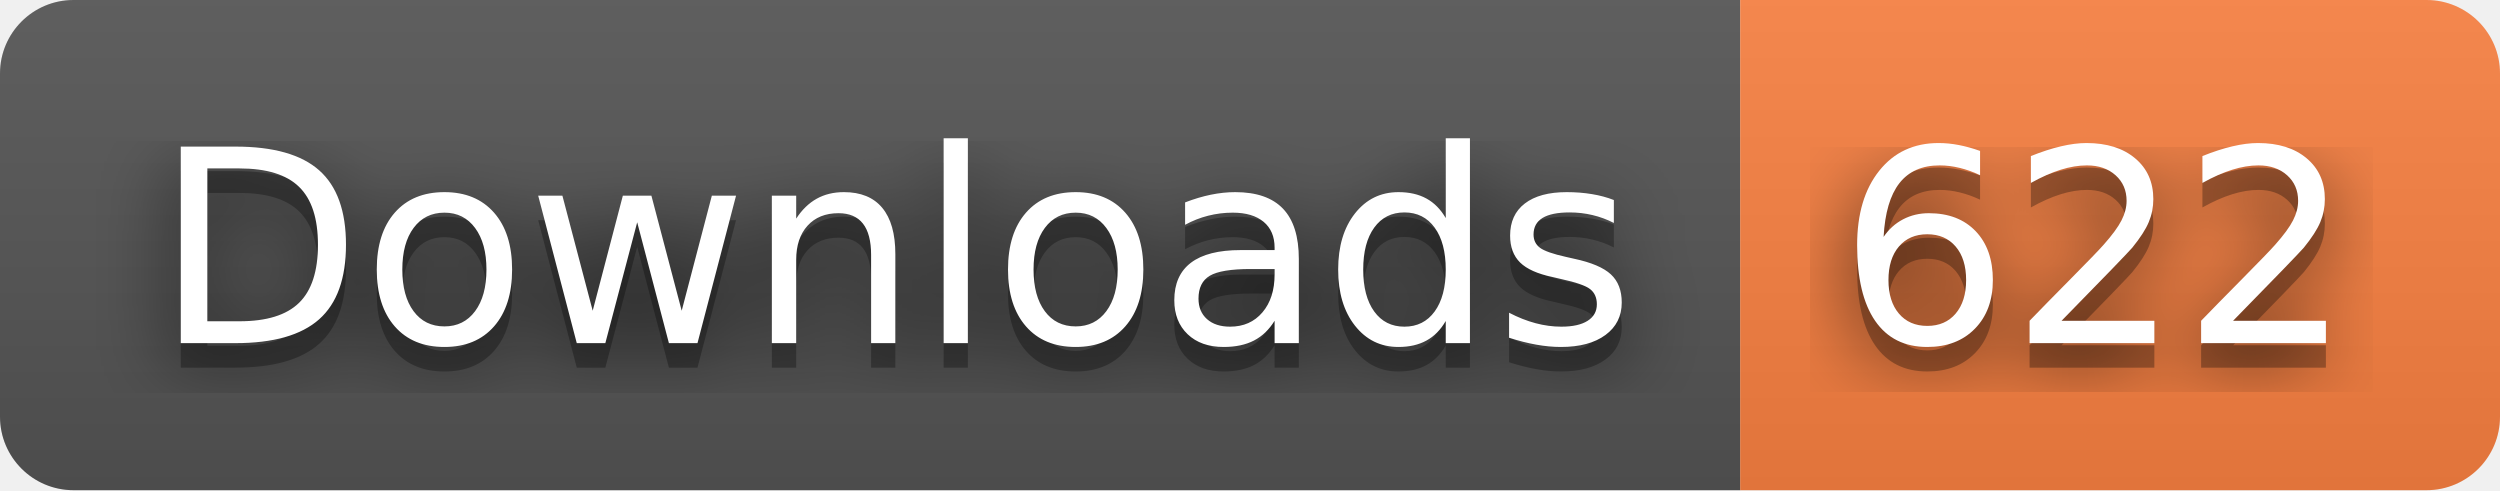
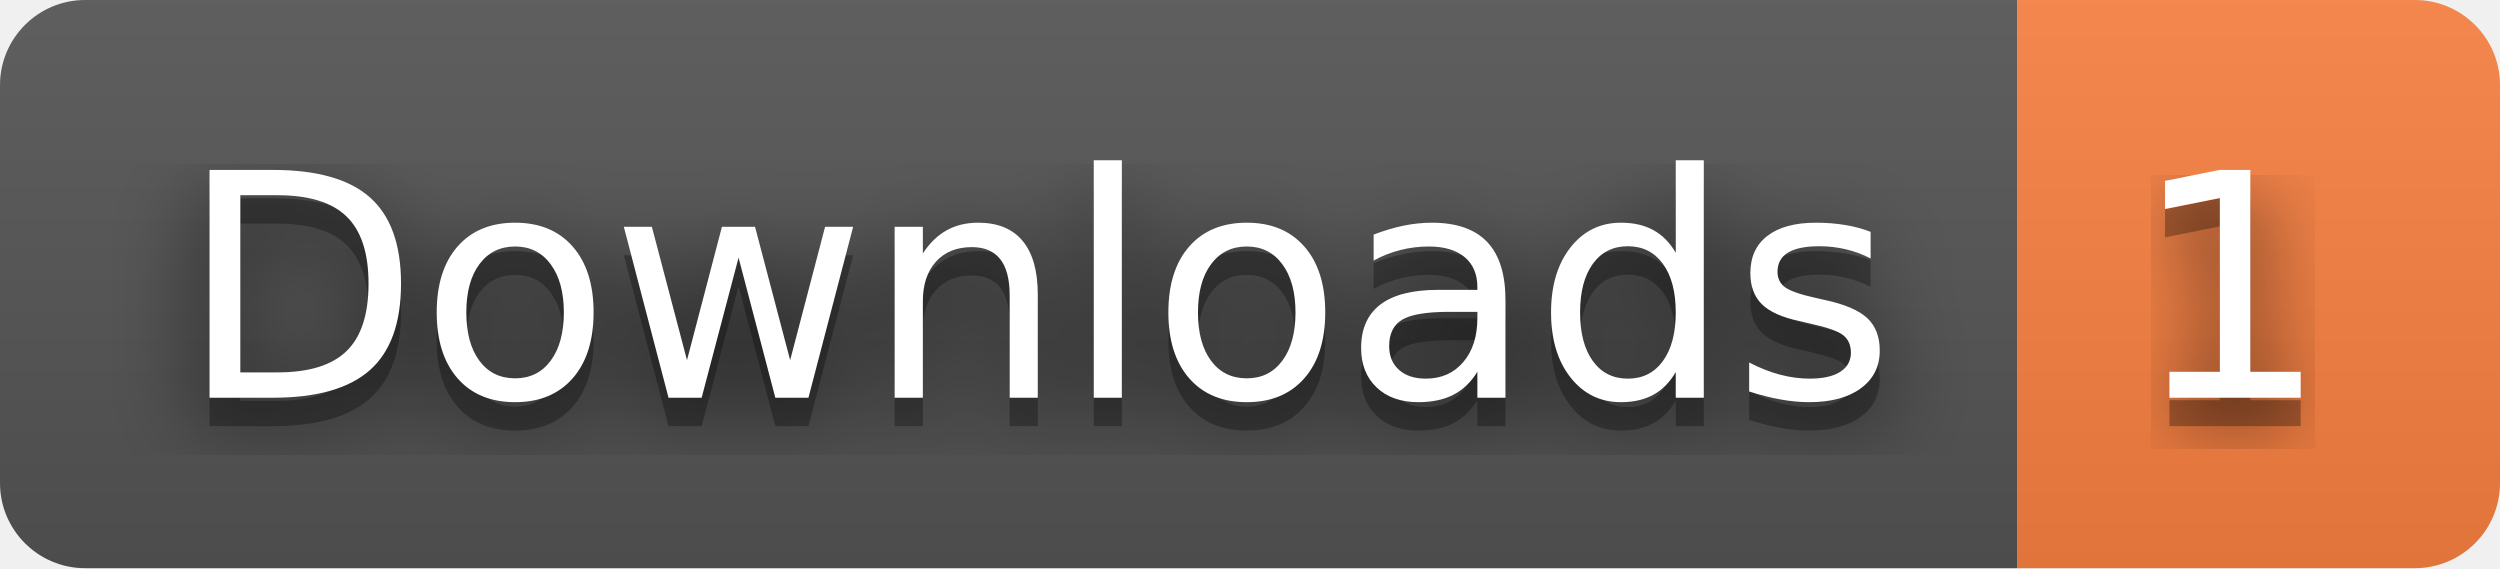
- <svg xmlns="http://www.w3.org/2000/svg" width="102" height="20" role="img" aria-label="Downloads: 622">
+ <svg xmlns="http://www.w3.org/2000/svg" width="88" height="20" role="img" aria-label="Downloads: 1">
  <filter id="blur">
    <feGaussianBlur stdDeviation="16" />
  </filter>
  <linearGradient id="s" x2="0" y2="100%">
    <stop offset="0" stop-color="#bbb" stop-opacity=".1" />
    <stop offset="1" stop-opacity=".1" />
  </linearGradient>
  <clipPath id="r">
-     <rect width="102" height="20" rx="3" />
+     <rect width="88" height="20" rx="3" />
  </clipPath>
  <g clip-path="url(#r)">
    <rect width="71" height="20" fill="#555" />
-     <rect x="71" width="31" height="20" fill="#fa8142" />
-     <rect width="102" height="20" fill="url(#s)" />
+     <rect x="71" width="17" height="20" fill="#fa8142" />
+     <rect width="88" height="20" fill="url(#s)" />
  </g>
  <g fill="#fff" text-anchor="middle" font-family="Verdana,Geneva,DejaVu Sans,sans-serif" text-rendering="geometricPrecision" font-size="110">
    <g transform="scale(.1)">
      <g aria-hidden="true" fill="#010101">
        <text x="365" y="150" fill-opacity=".8" filter="url(#blur)" textLength="610">Downloads</text>
        <text x="365" y="150" fill-opacity=".3" textLength="610">Downloads</text>
      </g>
      <text x="365" y="140" textLength="610">Downloads</text>
    </g>
    <g transform="scale(.1)">
      <g aria-hidden="true" fill="#010101">
-         <text x="855" y="150" fill-opacity=".8" filter="url(#blur)" textLength="210">622</text>
-         <text x="855" y="150" fill-opacity=".3" textLength="210">622</text>
+         <text x="785" y="150" fill-opacity=".8" filter="url(#blur)" textLength="70">1</text>
+         <text x="785" y="150" fill-opacity=".3" textLength="70">1</text>
      </g>
-       <text x="855" y="140" textLength="210">622</text>
+       <text x="785" y="140" textLength="70">1</text>
    </g>
  </g>
</svg>
